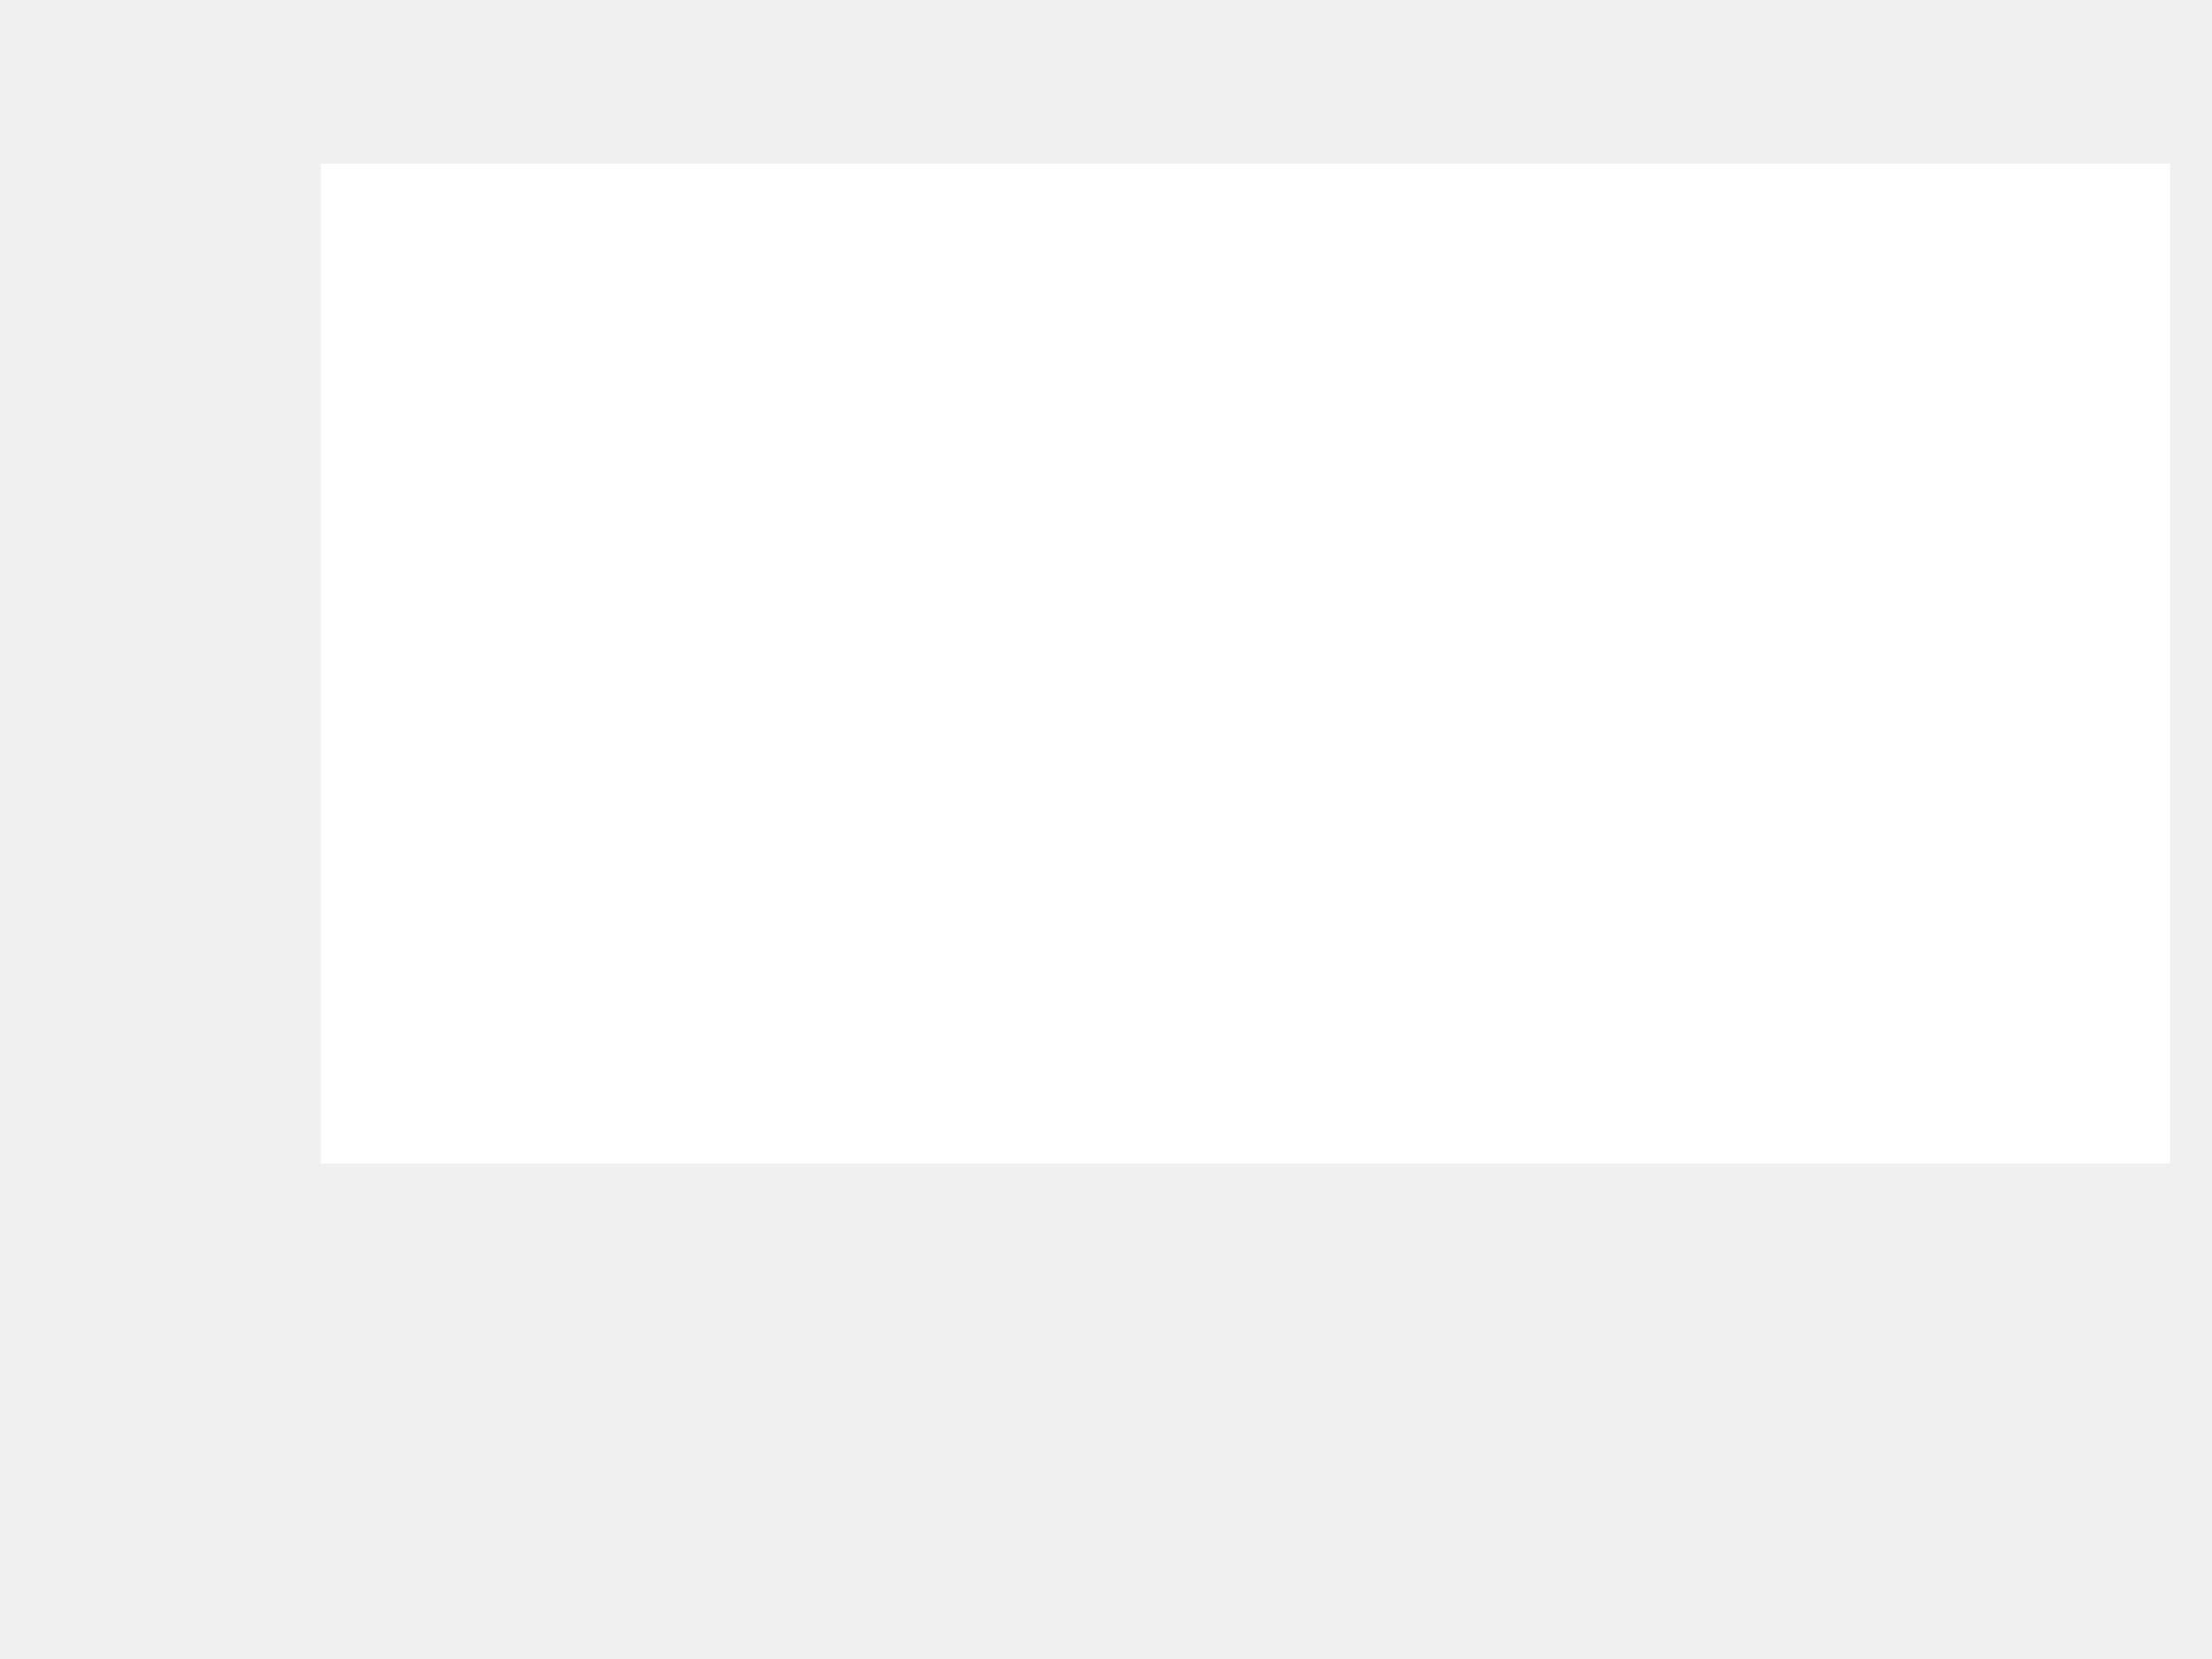
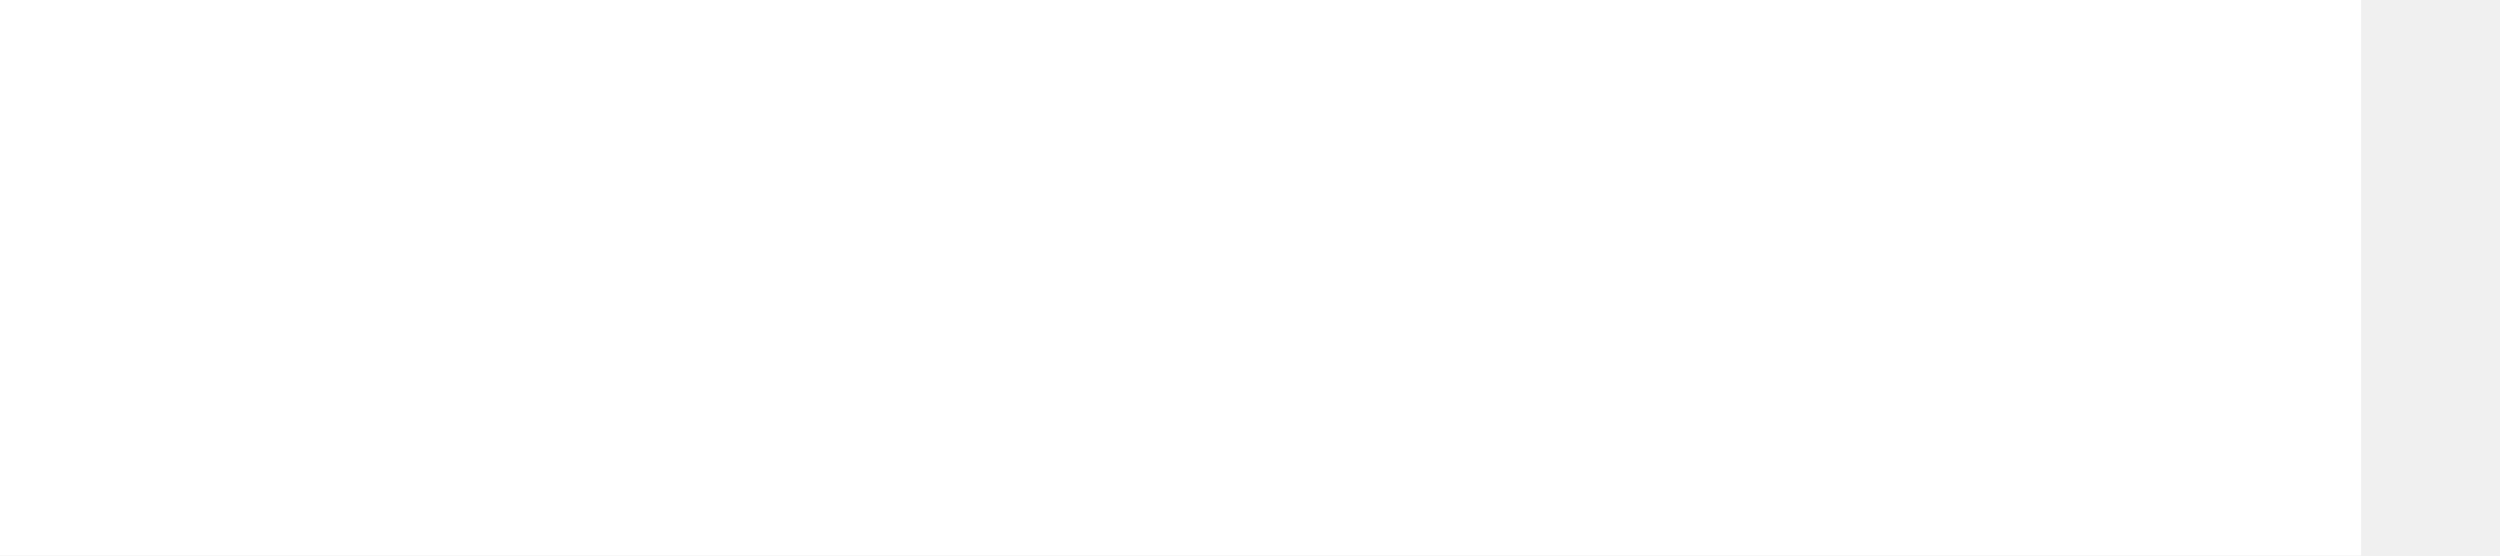
- <svg xmlns="http://www.w3.org/2000/svg" width="4" height="3" viewBox="0 0 4 3" fill="none">
-   <path d="M0.58 2.104V0.296H3.924V2.104H0.58Z" fill="white" />
+ <svg xmlns="http://www.w3.org/2000/svg" width="9" height="2" viewBox="0 0 9 2" fill="none">
+   <rect width="8.5" height="2" fill="white" />
</svg>
